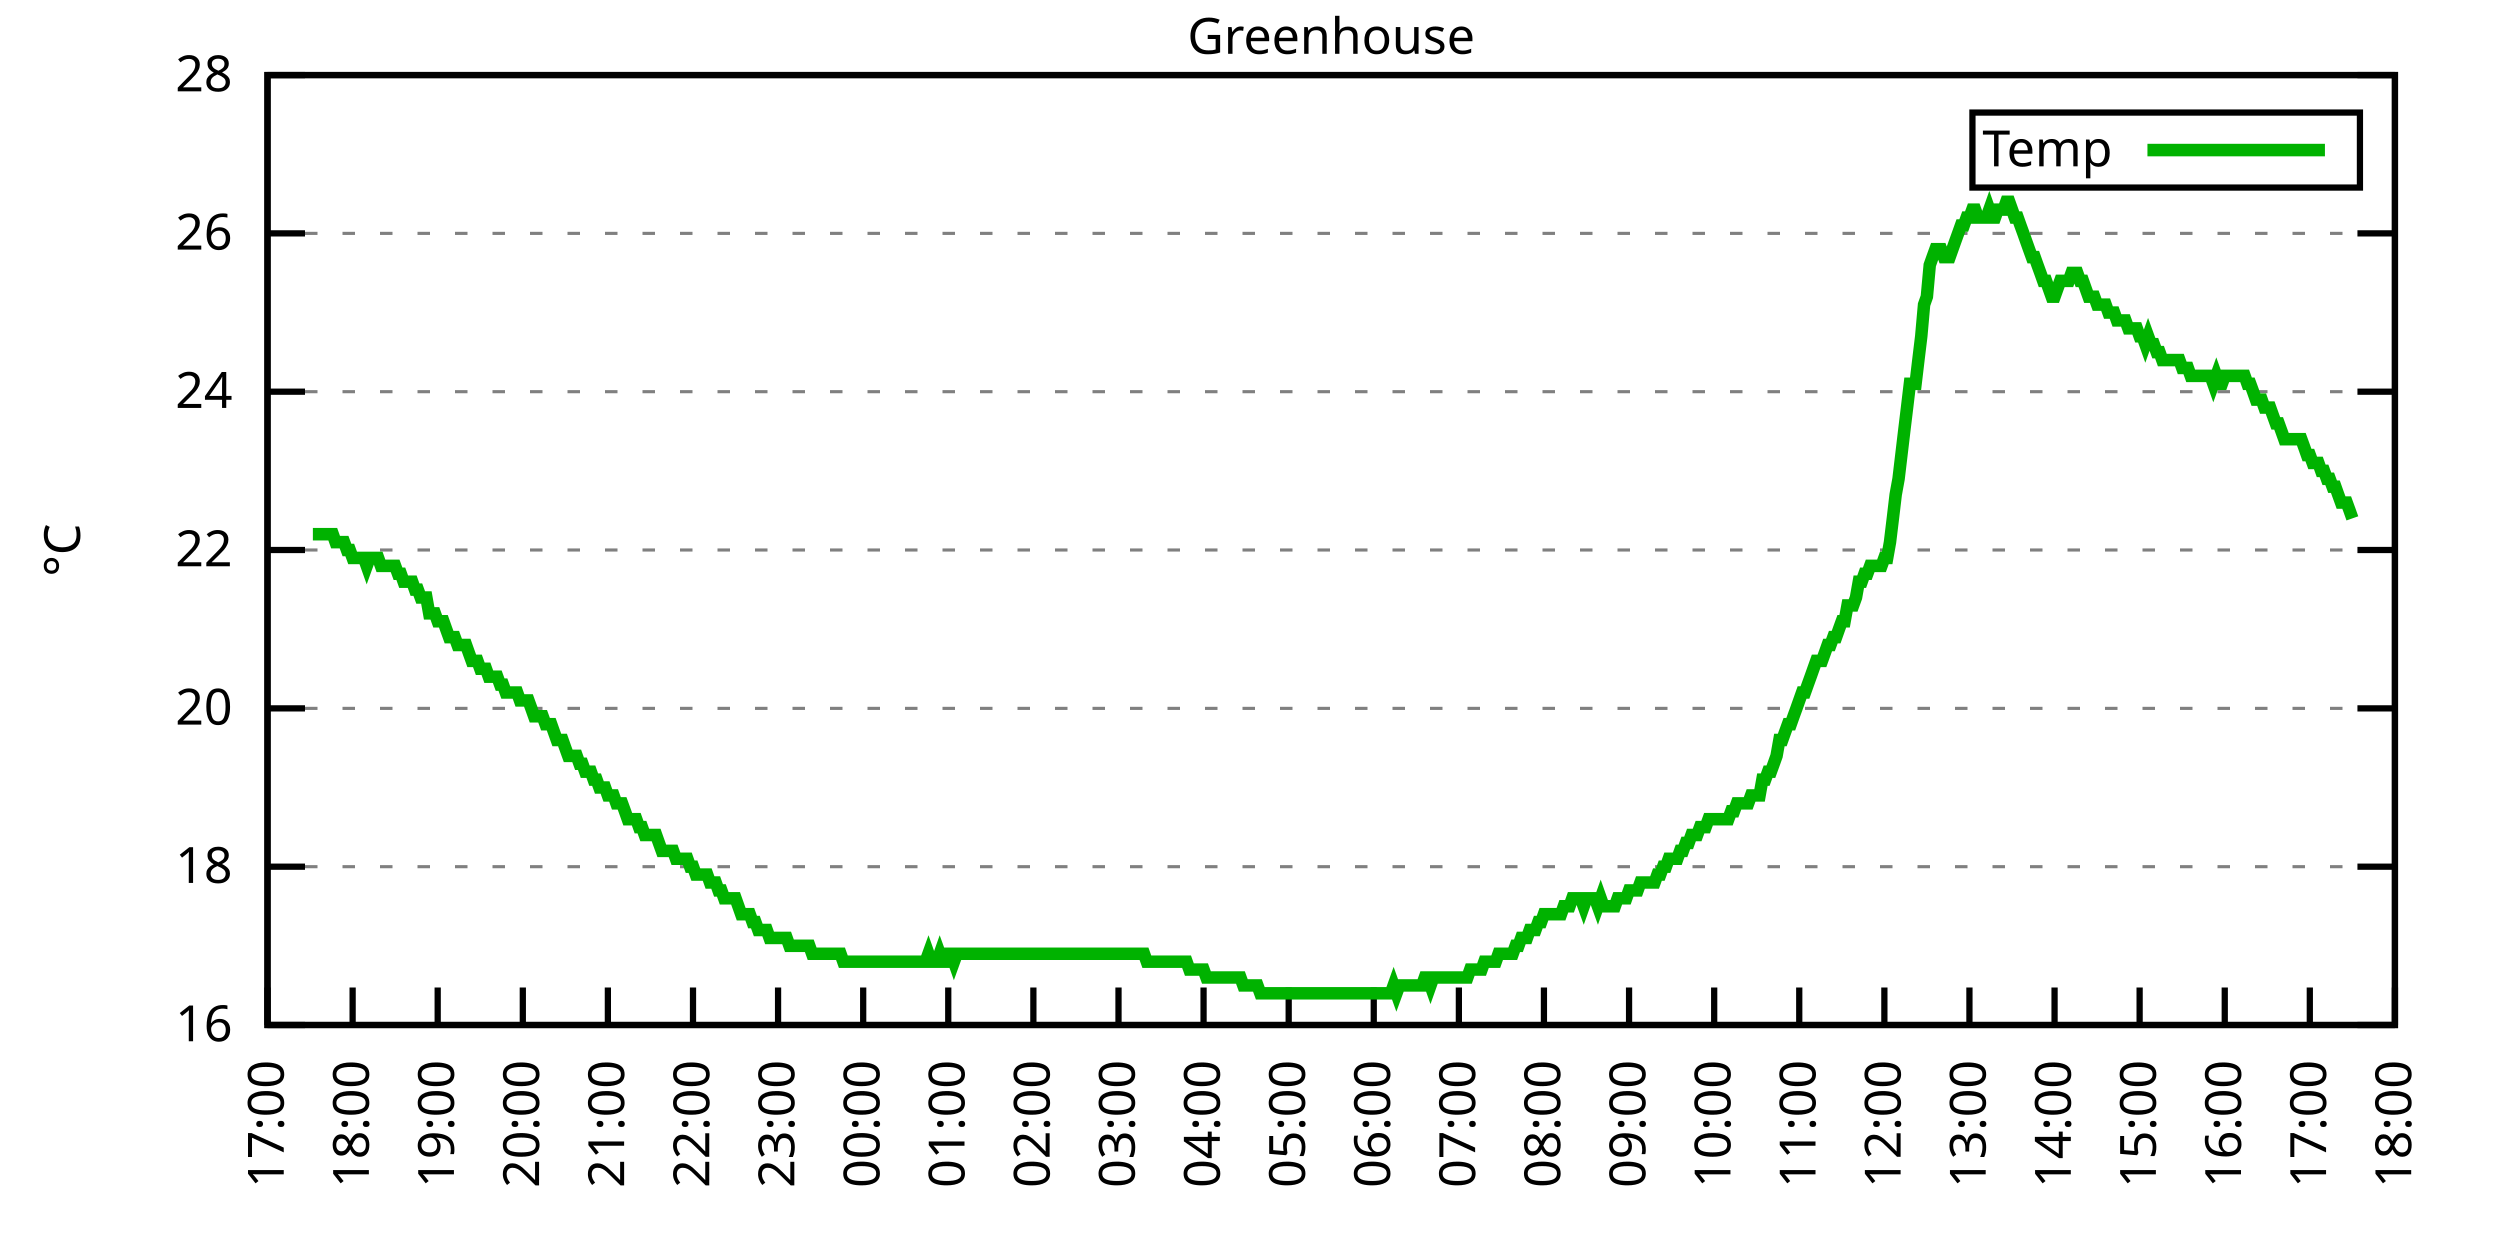
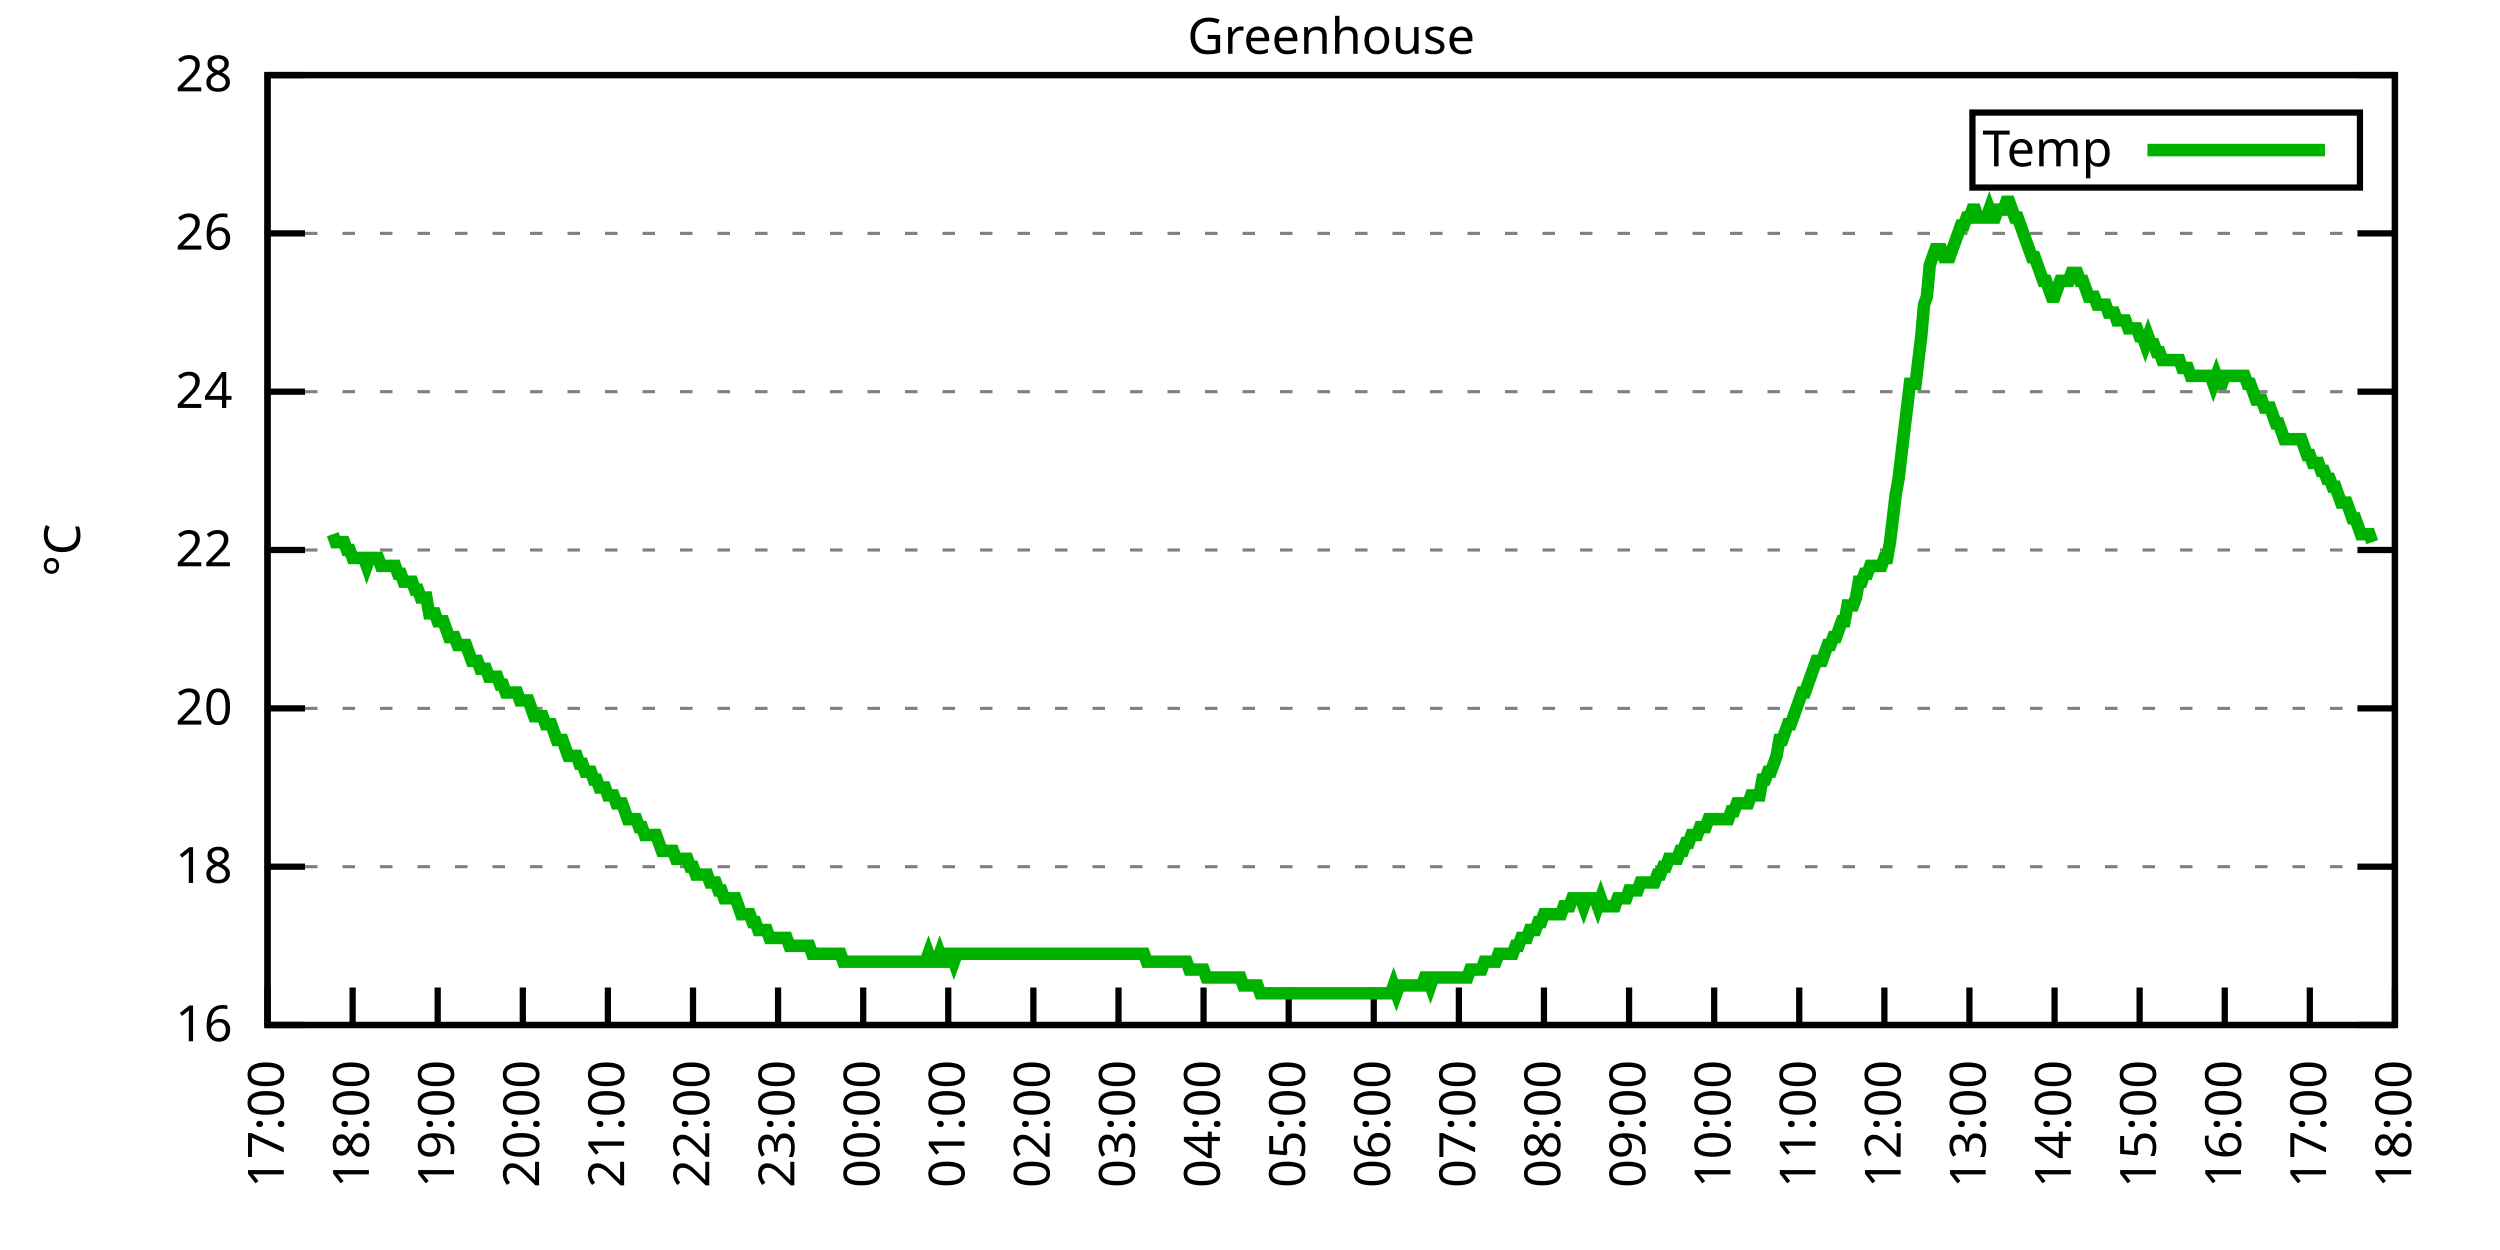
<svg xmlns="http://www.w3.org/2000/svg" xmlns:xlink="http://www.w3.org/1999/xlink" width="400" height="200" viewBox="0 0 400 200">
  <g id="gnuplot_canvas">
    <rect x="0" y="0" width="400" height="200" fill="none" />
    <defs>
      <circle id="gpDot" r="0.5" stroke-width="0.5" stroke="currentColor" />
      <path id="gpPt0" stroke-width="0.333" stroke="currentColor" d="M-1,0 h2 M0,-1 v2" />
      <path id="gpPt1" stroke-width="0.333" stroke="currentColor" d="M-1,-1 L1,1 M1,-1 L-1,1" />
      <path id="gpPt2" stroke-width="0.333" stroke="currentColor" d="M-1,0 L1,0 M0,-1 L0,1 M-1,-1 L1,1 M-1,1 L1,-1" />
      <rect id="gpPt3" stroke-width="0.333" stroke="currentColor" x="-1" y="-1" width="2" height="2" />
      <rect id="gpPt4" stroke-width="0.333" stroke="currentColor" fill="currentColor" x="-1" y="-1" width="2" height="2" />
      <circle id="gpPt5" stroke-width="0.333" stroke="currentColor" cx="0" cy="0" r="1" />
      <use xlink:href="#gpPt5" id="gpPt6" fill="currentColor" stroke="none" />
      <path id="gpPt7" stroke-width="0.333" stroke="currentColor" d="M0,-1.33 L-1.33,0.67 L1.33,0.67 z" />
      <use xlink:href="#gpPt7" id="gpPt8" fill="currentColor" stroke="none" />
      <use xlink:href="#gpPt7" id="gpPt9" stroke="currentColor" transform="rotate(180)" />
      <use xlink:href="#gpPt9" id="gpPt10" fill="currentColor" stroke="none" />
      <use xlink:href="#gpPt3" id="gpPt11" stroke="currentColor" transform="rotate(45)" />
      <use xlink:href="#gpPt11" id="gpPt12" fill="currentColor" stroke="none" />
      <path id="gpPt13" stroke-width="0.333" stroke="currentColor" d="M0,1.330 L1.265,0.411 L0.782,-1.067 L-0.782,-1.076 L-1.265,0.411 z" />
      <use xlink:href="#gpPt13" id="gpPt14" fill="currentColor" stroke="none" />
      <filter id="textbox" filterUnits="objectBoundingBox" x="0" y="0" height="1" width="1">
        <feFlood flood-color="white" flood-opacity="1" result="bgnd" />
        <feComposite in="SourceGraphic" in2="bgnd" operator="atop" />
      </filter>
      <filter id="greybox" filterUnits="objectBoundingBox" x="0" y="0" height="1" width="1">
        <feFlood flood-color="lightgrey" flood-opacity="1" result="grey" />
        <feComposite in="SourceGraphic" in2="grey" operator="atop" />
      </filter>
    </defs>
    <g fill="none" color="white" stroke="currentColor" stroke-width="1.00" stroke-linecap="butt" stroke-linejoin="miter">
</g>
    <g fill="none" color="black" stroke="currentColor" stroke-width="1.00" stroke-linecap="butt" stroke-linejoin="miter">
      <g stroke="none" shape-rendering="crispEdges">
        <polygon fill="rgb(255, 255, 255)" points="42.80,164.00 383.18,164.00 383.18,12.02 42.80,12.02 " />
      </g>
    </g>
    <g fill="none" color="black" stroke="currentColor" stroke-width="1.00" stroke-linecap="butt" stroke-linejoin="miter">
</g>
    <g fill="none" color="black" stroke="black" stroke-width="0.50" stroke-linecap="butt" stroke-linejoin="miter">
</g>
    <g fill="none" color="gray" stroke="currentColor" stroke-width="0.50" stroke-linecap="butt" stroke-linejoin="miter">
      <path stroke="gray" stroke-dasharray="2,4" class="gridline" d="M42.80,164.00 L383.19,164.00  " />
    </g>
    <g fill="none" color="gray" stroke="gray" stroke-width="1.00" stroke-linecap="butt" stroke-linejoin="miter">
</g>
    <g fill="none" color="black" stroke="currentColor" stroke-width="1.00" stroke-linecap="butt" stroke-linejoin="miter">
      <path stroke="black" d="M42.80,164.00 L48.80,164.00 M383.19,164.00 L377.19,164.00  " />
      <g transform="translate(37.20,166.60)" stroke="none" fill="black" font-family="Sans" font-size="8.00" text-anchor="end">
        <text>
          <tspan font-family="Sans"> 16</tspan>
        </text>
      </g>
    </g>
    <g fill="none" color="black" stroke="currentColor" stroke-width="1.00" stroke-linecap="butt" stroke-linejoin="miter">
</g>
    <g fill="none" color="black" stroke="black" stroke-width="0.50" stroke-linecap="butt" stroke-linejoin="miter">
</g>
    <g fill="none" color="gray" stroke="currentColor" stroke-width="0.50" stroke-linecap="butt" stroke-linejoin="miter">
      <path stroke="gray" stroke-dasharray="2,4" class="gridline" d="M42.80,138.67 L383.19,138.67  " />
    </g>
    <g fill="none" color="gray" stroke="gray" stroke-width="1.00" stroke-linecap="butt" stroke-linejoin="miter">
</g>
    <g fill="none" color="black" stroke="currentColor" stroke-width="1.00" stroke-linecap="butt" stroke-linejoin="miter">
      <path stroke="black" d="M42.80,138.67 L48.80,138.67 M383.19,138.67 L377.19,138.67  " />
      <g transform="translate(37.20,141.27)" stroke="none" fill="black" font-family="Sans" font-size="8.00" text-anchor="end">
        <text>
          <tspan font-family="Sans"> 18</tspan>
        </text>
      </g>
    </g>
    <g fill="none" color="black" stroke="currentColor" stroke-width="1.00" stroke-linecap="butt" stroke-linejoin="miter">
</g>
    <g fill="none" color="black" stroke="black" stroke-width="0.50" stroke-linecap="butt" stroke-linejoin="miter">
</g>
    <g fill="none" color="gray" stroke="currentColor" stroke-width="0.50" stroke-linecap="butt" stroke-linejoin="miter">
      <path stroke="gray" stroke-dasharray="2,4" class="gridline" d="M42.80,113.34 L383.19,113.34  " />
    </g>
    <g fill="none" color="gray" stroke="gray" stroke-width="1.00" stroke-linecap="butt" stroke-linejoin="miter">
</g>
    <g fill="none" color="black" stroke="currentColor" stroke-width="1.00" stroke-linecap="butt" stroke-linejoin="miter">
      <path stroke="black" d="M42.80,113.34 L48.80,113.34 M383.19,113.34 L377.19,113.34  " />
      <g transform="translate(37.20,115.94)" stroke="none" fill="black" font-family="Sans" font-size="8.00" text-anchor="end">
        <text>
          <tspan font-family="Sans"> 20</tspan>
        </text>
      </g>
    </g>
    <g fill="none" color="black" stroke="currentColor" stroke-width="1.00" stroke-linecap="butt" stroke-linejoin="miter">
</g>
    <g fill="none" color="black" stroke="black" stroke-width="0.50" stroke-linecap="butt" stroke-linejoin="miter">
</g>
    <g fill="none" color="gray" stroke="currentColor" stroke-width="0.50" stroke-linecap="butt" stroke-linejoin="miter">
      <path stroke="gray" stroke-dasharray="2,4" class="gridline" d="M42.80,88.00 L383.19,88.00  " />
    </g>
    <g fill="none" color="gray" stroke="gray" stroke-width="1.00" stroke-linecap="butt" stroke-linejoin="miter">
</g>
    <g fill="none" color="black" stroke="currentColor" stroke-width="1.00" stroke-linecap="butt" stroke-linejoin="miter">
      <path stroke="black" d="M42.80,88.00 L48.80,88.00 M383.19,88.00 L377.19,88.00  " />
      <g transform="translate(37.20,90.60)" stroke="none" fill="black" font-family="Sans" font-size="8.00" text-anchor="end">
        <text>
          <tspan font-family="Sans"> 22</tspan>
        </text>
      </g>
    </g>
    <g fill="none" color="black" stroke="currentColor" stroke-width="1.00" stroke-linecap="butt" stroke-linejoin="miter">
</g>
    <g fill="none" color="black" stroke="black" stroke-width="0.50" stroke-linecap="butt" stroke-linejoin="miter">
</g>
    <g fill="none" color="gray" stroke="currentColor" stroke-width="0.50" stroke-linecap="butt" stroke-linejoin="miter">
      <path stroke="gray" stroke-dasharray="2,4" class="gridline" d="M42.80,62.67 L383.19,62.67  " />
    </g>
    <g fill="none" color="gray" stroke="gray" stroke-width="1.00" stroke-linecap="butt" stroke-linejoin="miter">
</g>
    <g fill="none" color="black" stroke="currentColor" stroke-width="1.00" stroke-linecap="butt" stroke-linejoin="miter">
      <path stroke="black" d="M42.80,62.67 L48.80,62.67 M383.19,62.67 L377.19,62.67  " />
      <g transform="translate(37.20,65.27)" stroke="none" fill="black" font-family="Sans" font-size="8.00" text-anchor="end">
        <text>
          <tspan font-family="Sans"> 24</tspan>
        </text>
      </g>
    </g>
    <g fill="none" color="black" stroke="currentColor" stroke-width="1.00" stroke-linecap="butt" stroke-linejoin="miter">
</g>
    <g fill="none" color="black" stroke="black" stroke-width="0.50" stroke-linecap="butt" stroke-linejoin="miter">
</g>
    <g fill="none" color="gray" stroke="currentColor" stroke-width="0.50" stroke-linecap="butt" stroke-linejoin="miter">
      <path stroke="gray" stroke-dasharray="2,4" class="gridline" d="M42.80,37.34 L383.19,37.34  " />
    </g>
    <g fill="none" color="gray" stroke="gray" stroke-width="1.00" stroke-linecap="butt" stroke-linejoin="miter">
</g>
    <g fill="none" color="black" stroke="currentColor" stroke-width="1.00" stroke-linecap="butt" stroke-linejoin="miter">
      <path stroke="black" d="M42.80,37.34 L48.80,37.34 M383.19,37.34 L377.19,37.34  " />
      <g transform="translate(37.20,39.94)" stroke="none" fill="black" font-family="Sans" font-size="8.00" text-anchor="end">
        <text>
          <tspan font-family="Sans"> 26</tspan>
        </text>
      </g>
    </g>
    <g fill="none" color="black" stroke="currentColor" stroke-width="1.00" stroke-linecap="butt" stroke-linejoin="miter">
</g>
    <g fill="none" color="black" stroke="black" stroke-width="0.50" stroke-linecap="butt" stroke-linejoin="miter">
</g>
    <g fill="none" color="gray" stroke="currentColor" stroke-width="0.50" stroke-linecap="butt" stroke-linejoin="miter">
      <path stroke="gray" stroke-dasharray="2,4" class="gridline" d="M42.80,12.01 L383.19,12.01  " />
    </g>
    <g fill="none" color="gray" stroke="gray" stroke-width="1.00" stroke-linecap="butt" stroke-linejoin="miter">
</g>
    <g fill="none" color="black" stroke="currentColor" stroke-width="1.00" stroke-linecap="butt" stroke-linejoin="miter">
      <path stroke="black" d="M42.80,12.01 L48.80,12.01 M383.19,12.01 L377.19,12.01  " />
      <g transform="translate(37.20,14.61)" stroke="none" fill="black" font-family="Sans" font-size="8.00" text-anchor="end">
        <text>
          <tspan font-family="Sans"> 28</tspan>
        </text>
      </g>
    </g>
    <g fill="none" color="black" stroke="currentColor" stroke-width="1.00" stroke-linecap="butt" stroke-linejoin="miter">
      <path stroke="black" d="M42.80,164.00 L42.80,158.00  " />
      <g transform="translate(45.40,169.60) rotate(270.00)" stroke="none" fill="black" font-family="Sans" font-size="8.00" text-anchor="end">
        <text>
          <tspan font-family="Sans">17:00</tspan>
        </text>
      </g>
    </g>
    <g fill="none" color="black" stroke="currentColor" stroke-width="1.00" stroke-linecap="butt" stroke-linejoin="miter">
      <path stroke="black" d="M56.42,164.00 L56.42,158.00  " />
      <g transform="translate(59.02,169.60) rotate(270.00)" stroke="none" fill="black" font-family="Sans" font-size="8.00" text-anchor="end">
        <text>
          <tspan font-family="Sans">18:00</tspan>
        </text>
      </g>
    </g>
    <g fill="none" color="black" stroke="currentColor" stroke-width="1.00" stroke-linecap="butt" stroke-linejoin="miter">
      <path stroke="black" d="M70.03,164.00 L70.03,158.00  " />
      <g transform="translate(72.63,169.60) rotate(270.00)" stroke="none" fill="black" font-family="Sans" font-size="8.00" text-anchor="end">
        <text>
          <tspan font-family="Sans">19:00</tspan>
        </text>
      </g>
    </g>
    <g fill="none" color="black" stroke="currentColor" stroke-width="1.00" stroke-linecap="butt" stroke-linejoin="miter">
      <path stroke="black" d="M83.65,164.00 L83.65,158.00  " />
      <g transform="translate(86.25,169.60) rotate(270.00)" stroke="none" fill="black" font-family="Sans" font-size="8.00" text-anchor="end">
        <text>
          <tspan font-family="Sans">20:00</tspan>
        </text>
      </g>
    </g>
    <g fill="none" color="black" stroke="currentColor" stroke-width="1.00" stroke-linecap="butt" stroke-linejoin="miter">
      <path stroke="black" d="M97.26,164.00 L97.26,158.00  " />
      <g transform="translate(99.86,169.60) rotate(270.00)" stroke="none" fill="black" font-family="Sans" font-size="8.00" text-anchor="end">
        <text>
          <tspan font-family="Sans">21:00</tspan>
        </text>
      </g>
    </g>
    <g fill="none" color="black" stroke="currentColor" stroke-width="1.00" stroke-linecap="butt" stroke-linejoin="miter">
      <path stroke="black" d="M110.88,164.00 L110.88,158.00  " />
      <g transform="translate(113.48,169.60) rotate(270.00)" stroke="none" fill="black" font-family="Sans" font-size="8.00" text-anchor="end">
        <text>
          <tspan font-family="Sans">22:00</tspan>
        </text>
      </g>
    </g>
    <g fill="none" color="black" stroke="currentColor" stroke-width="1.00" stroke-linecap="butt" stroke-linejoin="miter">
      <path stroke="black" d="M124.49,164.00 L124.49,158.00  " />
      <g transform="translate(127.09,169.60) rotate(270.00)" stroke="none" fill="black" font-family="Sans" font-size="8.00" text-anchor="end">
        <text>
          <tspan font-family="Sans">23:00</tspan>
        </text>
      </g>
    </g>
    <g fill="none" color="black" stroke="currentColor" stroke-width="1.00" stroke-linecap="butt" stroke-linejoin="miter">
      <path stroke="black" d="M138.11,164.00 L138.11,158.00  " />
      <g transform="translate(140.71,169.60) rotate(270.00)" stroke="none" fill="black" font-family="Sans" font-size="8.00" text-anchor="end">
        <text>
          <tspan font-family="Sans">00:00</tspan>
        </text>
      </g>
    </g>
    <g fill="none" color="black" stroke="currentColor" stroke-width="1.00" stroke-linecap="butt" stroke-linejoin="miter">
      <path stroke="black" d="M151.72,164.00 L151.72,158.00  " />
      <g transform="translate(154.32,169.60) rotate(270.00)" stroke="none" fill="black" font-family="Sans" font-size="8.00" text-anchor="end">
        <text>
          <tspan font-family="Sans">01:00</tspan>
        </text>
      </g>
    </g>
    <g fill="none" color="black" stroke="currentColor" stroke-width="1.00" stroke-linecap="butt" stroke-linejoin="miter">
      <path stroke="black" d="M165.34,164.00 L165.34,158.00  " />
      <g transform="translate(167.94,169.60) rotate(270.00)" stroke="none" fill="black" font-family="Sans" font-size="8.00" text-anchor="end">
        <text>
          <tspan font-family="Sans">02:00</tspan>
        </text>
      </g>
    </g>
    <g fill="none" color="black" stroke="currentColor" stroke-width="1.00" stroke-linecap="butt" stroke-linejoin="miter">
      <path stroke="black" d="M178.96,164.00 L178.96,158.00  " />
      <g transform="translate(181.56,169.60) rotate(270.00)" stroke="none" fill="black" font-family="Sans" font-size="8.00" text-anchor="end">
        <text>
          <tspan font-family="Sans">03:00</tspan>
        </text>
      </g>
    </g>
    <g fill="none" color="black" stroke="currentColor" stroke-width="1.00" stroke-linecap="butt" stroke-linejoin="miter">
      <path stroke="black" d="M192.57,164.00 L192.57,158.00  " />
      <g transform="translate(195.17,169.60) rotate(270.00)" stroke="none" fill="black" font-family="Sans" font-size="8.00" text-anchor="end">
        <text>
          <tspan font-family="Sans">04:00</tspan>
        </text>
      </g>
    </g>
    <g fill="none" color="black" stroke="currentColor" stroke-width="1.00" stroke-linecap="butt" stroke-linejoin="miter">
      <path stroke="black" d="M206.19,164.00 L206.19,158.00  " />
      <g transform="translate(208.79,169.60) rotate(270.00)" stroke="none" fill="black" font-family="Sans" font-size="8.00" text-anchor="end">
        <text>
          <tspan font-family="Sans">05:00</tspan>
        </text>
      </g>
    </g>
    <g fill="none" color="black" stroke="currentColor" stroke-width="1.00" stroke-linecap="butt" stroke-linejoin="miter">
      <path stroke="black" d="M219.80,164.00 L219.80,158.00  " />
      <g transform="translate(222.40,169.60) rotate(270.00)" stroke="none" fill="black" font-family="Sans" font-size="8.00" text-anchor="end">
        <text>
          <tspan font-family="Sans">06:00</tspan>
        </text>
      </g>
    </g>
    <g fill="none" color="black" stroke="currentColor" stroke-width="1.00" stroke-linecap="butt" stroke-linejoin="miter">
      <path stroke="black" d="M233.42,164.00 L233.42,158.00  " />
      <g transform="translate(236.02,169.60) rotate(270.00)" stroke="none" fill="black" font-family="Sans" font-size="8.00" text-anchor="end">
        <text>
          <tspan font-family="Sans">07:00</tspan>
        </text>
      </g>
    </g>
    <g fill="none" color="black" stroke="currentColor" stroke-width="1.00" stroke-linecap="butt" stroke-linejoin="miter">
      <path stroke="black" d="M247.03,164.00 L247.03,158.00  " />
      <g transform="translate(249.63,169.60) rotate(270.00)" stroke="none" fill="black" font-family="Sans" font-size="8.00" text-anchor="end">
        <text>
          <tspan font-family="Sans">08:00</tspan>
        </text>
      </g>
    </g>
    <g fill="none" color="black" stroke="currentColor" stroke-width="1.00" stroke-linecap="butt" stroke-linejoin="miter">
      <path stroke="black" d="M260.65,164.00 L260.65,158.00  " />
      <g transform="translate(263.25,169.60) rotate(270.00)" stroke="none" fill="black" font-family="Sans" font-size="8.00" text-anchor="end">
        <text>
          <tspan font-family="Sans">09:00</tspan>
        </text>
      </g>
    </g>
    <g fill="none" color="black" stroke="currentColor" stroke-width="1.00" stroke-linecap="butt" stroke-linejoin="miter">
      <path stroke="black" d="M274.27,164.00 L274.27,158.00  " />
      <g transform="translate(276.87,169.60) rotate(270.00)" stroke="none" fill="black" font-family="Sans" font-size="8.00" text-anchor="end">
        <text>
          <tspan font-family="Sans">10:00</tspan>
        </text>
      </g>
    </g>
    <g fill="none" color="black" stroke="currentColor" stroke-width="1.00" stroke-linecap="butt" stroke-linejoin="miter">
      <path stroke="black" d="M287.88,164.00 L287.88,158.00  " />
      <g transform="translate(290.48,169.60) rotate(270.00)" stroke="none" fill="black" font-family="Sans" font-size="8.00" text-anchor="end">
        <text>
          <tspan font-family="Sans">11:00</tspan>
        </text>
      </g>
    </g>
    <g fill="none" color="black" stroke="currentColor" stroke-width="1.00" stroke-linecap="butt" stroke-linejoin="miter">
      <path stroke="black" d="M301.50,164.00 L301.50,158.00  " />
      <g transform="translate(304.10,169.60) rotate(270.00)" stroke="none" fill="black" font-family="Sans" font-size="8.00" text-anchor="end">
        <text>
          <tspan font-family="Sans">12:00</tspan>
        </text>
      </g>
    </g>
    <g fill="none" color="black" stroke="currentColor" stroke-width="1.00" stroke-linecap="butt" stroke-linejoin="miter">
      <path stroke="black" d="M315.11,164.00 L315.11,158.00  " />
      <g transform="translate(317.71,169.60) rotate(270.00)" stroke="none" fill="black" font-family="Sans" font-size="8.00" text-anchor="end">
        <text>
          <tspan font-family="Sans">13:00</tspan>
        </text>
      </g>
    </g>
    <g fill="none" color="black" stroke="currentColor" stroke-width="1.00" stroke-linecap="butt" stroke-linejoin="miter">
      <path stroke="black" d="M328.73,164.00 L328.73,158.00  " />
      <g transform="translate(331.33,169.60) rotate(270.00)" stroke="none" fill="black" font-family="Sans" font-size="8.00" text-anchor="end">
        <text>
          <tspan font-family="Sans">14:00</tspan>
        </text>
      </g>
    </g>
    <g fill="none" color="black" stroke="currentColor" stroke-width="1.00" stroke-linecap="butt" stroke-linejoin="miter">
      <path stroke="black" d="M342.34,164.00 L342.34,158.00  " />
      <g transform="translate(344.94,169.60) rotate(270.00)" stroke="none" fill="black" font-family="Sans" font-size="8.00" text-anchor="end">
        <text>
          <tspan font-family="Sans">15:00</tspan>
        </text>
      </g>
    </g>
    <g fill="none" color="black" stroke="currentColor" stroke-width="1.00" stroke-linecap="butt" stroke-linejoin="miter">
      <path stroke="black" d="M355.96,164.00 L355.96,158.00  " />
      <g transform="translate(358.56,169.60) rotate(270.00)" stroke="none" fill="black" font-family="Sans" font-size="8.00" text-anchor="end">
        <text>
          <tspan font-family="Sans">16:00</tspan>
        </text>
      </g>
    </g>
    <g fill="none" color="black" stroke="currentColor" stroke-width="1.00" stroke-linecap="butt" stroke-linejoin="miter">
      <path stroke="black" d="M369.57,164.00 L369.57,158.00  " />
      <g transform="translate(372.17,169.60) rotate(270.00)" stroke="none" fill="black" font-family="Sans" font-size="8.00" text-anchor="end">
        <text>
          <tspan font-family="Sans">17:00</tspan>
        </text>
      </g>
    </g>
    <g fill="none" color="black" stroke="currentColor" stroke-width="1.00" stroke-linecap="butt" stroke-linejoin="miter">
      <path stroke="black" d="M383.19,164.00 L383.19,158.00  " />
      <g transform="translate(385.79,169.60) rotate(270.00)" stroke="none" fill="black" font-family="Sans" font-size="8.00" text-anchor="end">
        <text>
          <tspan font-family="Sans">18:00</tspan>
        </text>
      </g>
    </g>
    <g fill="none" color="black" stroke="currentColor" stroke-width="1.00" stroke-linecap="butt" stroke-linejoin="miter">
</g>
    <g fill="none" color="black" stroke="currentColor" stroke-width="1.00" stroke-linecap="butt" stroke-linejoin="miter">
      <path stroke="black" d="M42.80,12.01 L42.80,164.00 L383.19,164.00 L383.19,12.01 L42.80,12.01 Z  " />
    </g>
    <g fill="none" color="black" stroke="currentColor" stroke-width="1.00" stroke-linecap="butt" stroke-linejoin="miter">
</g>
    <g fill="none" color="black" stroke="currentColor" stroke-width="1.00" stroke-linecap="butt" stroke-linejoin="miter">
      <path stroke="black" d="M315.59,30.01 L315.59,18.01 L377.59,18.01 L377.59,30.01 L315.59,30.01 Z  " />
    </g>
    <g id="Greenhouse_plot_1">
      <g fill="none" color="white" stroke="black" stroke-width="2.00" stroke-linecap="butt" stroke-linejoin="miter">
</g>
      <g fill="none" color="black" stroke="currentColor" stroke-width="2.00" stroke-linecap="butt" stroke-linejoin="miter">
        <g transform="translate(337.99,26.61)" stroke="none" fill="black" font-family="Sans" font-size="8.00" text-anchor="end">
          <text>
            <tspan font-family="Sans">Temp</tspan>
          </text>
        </g>
      </g>
      <g fill="none" color="black" stroke="currentColor" stroke-width="2.00" stroke-linecap="butt" stroke-linejoin="miter">
-         <path stroke="rgb(  0, 178,   0)" d="M343.59,24.01 L371.99,24.01 M50.06,85.47 L50.52,85.47 L50.97,85.47 L51.42,85.47 L51.88,85.47 L52.33,85.47   L52.78,85.47 L53.24,85.47 L53.69,86.74 L54.15,86.74 L54.60,86.74 L55.05,86.74 L55.51,88.00 L55.96,88.00   L56.42,89.27 L56.87,89.27 L57.32,89.27 L57.78,89.27 L58.23,89.27 L58.68,90.54 L59.14,89.27 L59.59,89.27   L60.05,89.27 L60.50,89.27 L60.95,90.54 L61.41,90.54 L61.86,90.54 L62.32,90.54 L62.77,90.54 L63.22,90.54   L63.68,91.80 L64.13,91.80 L64.58,93.07 L65.04,93.07 L65.49,93.07 L65.95,93.07 L66.40,94.34 L66.85,94.34   L67.31,95.60 L67.76,95.60 L68.22,95.60 L68.67,98.14 L69.12,98.14 L69.58,98.14 L70.03,99.40 L70.49,99.40   L70.94,99.40 L71.39,100.67 L71.85,101.94 L72.30,101.94 L72.75,101.94 L73.21,103.20 L73.66,103.20 L74.12,103.20   L74.57,103.20 L75.02,104.47 L75.48,105.74 L75.93,105.74 L76.39,105.74 L76.84,107.00 L77.29,107.00 L77.75,107.00   L78.20,108.27 L78.65,108.27 L79.11,108.27 L79.56,108.27 L80.02,109.54 L80.47,109.54 L80.92,110.80 L81.38,110.80   L81.83,110.80 L82.29,110.80 L82.74,110.80 L83.19,112.07 L83.65,112.07 L84.10,112.07 L84.55,112.07 L85.01,113.34   L85.46,114.60 L85.92,114.60 L86.37,114.60 L86.82,114.60 L87.28,115.87 L87.73,115.87 L88.19,115.87 L88.64,117.14   L89.09,118.40 L89.55,118.40 L90.00,118.40 L90.45,119.67 L90.91,120.94 L91.36,120.94 L91.82,120.94 L92.27,120.94   L92.72,122.20 L93.18,122.20 L93.63,123.47 L94.09,123.47 L94.54,123.47 L94.99,124.74 L95.45,124.74 L95.90,126.00   L96.35,126.00 L96.81,126.00 L97.26,127.27 L97.72,127.27 L98.17,127.27 L98.62,128.54 L99.08,128.54 L99.53,128.54   L99.99,129.80 L100.44,131.07 L100.89,131.07 L101.35,131.07 L101.80,131.07 L102.25,132.34 L102.71,132.34 L103.16,133.60   L103.62,133.60 L104.07,133.60 L104.52,133.60 L104.98,133.60 L105.43,134.87 L105.89,136.14 L106.34,136.14 L106.79,136.14   L107.25,136.14 L107.70,136.14 L108.15,137.40 L108.61,137.40 L109.06,137.40 L109.52,137.40 L109.97,137.40 L110.42,138.67   L110.88,138.67 L111.33,139.93 L111.79,139.93 L112.24,139.93 L112.69,139.93 L113.15,139.93 L113.60,141.20 L114.05,141.20   L114.51,141.20 L114.96,142.47 L115.42,142.47 L115.87,143.73 L116.32,143.73 L116.78,143.73 L117.23,143.73 L117.69,143.73   L118.14,145.00 L118.59,146.27 L119.05,146.27 L119.50,146.27 L119.96,146.27 L120.41,147.53 L120.86,147.53 L121.32,148.80   L121.77,148.80 L122.22,148.80 L122.68,148.80 L123.13,150.07 L123.59,150.07 L124.04,150.07 L124.49,150.07 L124.95,150.07   L125.40,150.07 L125.86,150.07 L126.31,151.33 L126.76,151.33 L127.22,151.33 L127.67,151.33 L128.12,151.33 L128.58,151.33   L129.03,151.33 L129.49,151.33 L129.94,152.60 L130.39,152.60 L130.85,152.60 L131.30,152.60 L131.76,152.60 L132.21,152.60   L132.66,152.60 L133.12,152.60 L133.57,152.60 L134.02,152.60 L134.48,152.60 L134.93,153.87 L135.39,153.87 L135.84,153.87   L136.29,153.87 L136.75,153.87 L137.20,153.87 L137.66,153.87 L138.11,153.87 L138.56,153.87 L139.02,153.87 L139.47,153.87   L139.92,153.87 L140.38,153.87 L140.83,153.87 L141.29,153.87 L141.74,153.87 L142.19,153.87 L142.65,153.87 L143.10,153.87   L143.56,153.87 L144.01,153.87 L144.46,153.87 L144.92,153.87 L145.37,153.87 L145.82,153.87 L146.28,153.87 L146.73,153.87   L147.19,153.87 L147.64,153.87 L148.09,153.87 L148.55,152.60 L149.00,153.87 L149.46,153.87 L149.91,153.87 L150.36,152.60   L150.82,153.87 L151.27,153.87 L151.72,152.60 L152.18,152.60 L152.63,153.87 L153.09,152.60 L153.54,152.60 L153.99,152.60   L154.45,152.60 L154.90,152.60 L155.36,152.60 L155.81,152.60 L156.26,152.60 L156.72,152.60 L157.17,152.60 L157.62,152.60   L158.08,152.60 L158.53,152.60 L158.99,152.60 L159.44,152.60 L159.89,152.60 L160.35,152.60 L160.80,152.60 L161.26,152.60   L161.71,152.60 L162.16,152.60 L162.62,152.60 L163.07,152.60 L163.52,152.60 L163.98,152.60 L164.43,152.60 L164.89,152.60   L165.34,152.60 L165.79,152.60 L166.25,152.60 L166.70,152.60 L167.16,152.60 L167.61,152.60 L168.06,152.60 L168.52,152.60   L168.97,152.60 L169.43,152.60 L169.88,152.60 L170.33,152.60 L170.79,152.60 L171.24,152.60 L171.69,152.60 L172.15,152.60   L172.60,152.60 L173.06,152.60 L173.51,152.60 L173.96,152.60 L174.42,152.60 L174.87,152.60 L175.33,152.60 L175.78,152.60   L176.23,152.60 L176.69,152.60 L177.14,152.60 L177.59,152.60 L178.05,152.60 L178.50,152.60 L178.96,152.60 L179.41,152.60   L179.86,152.60 L180.32,152.60 L180.77,152.60 L181.23,152.60 L181.68,152.60 L182.13,152.60 L182.59,152.60 L183.04,152.60   L183.49,153.87 L183.95,153.87 L184.40,153.87 L184.86,153.87 L185.31,153.87 L185.76,153.87 L186.22,153.87 L186.67,153.87   L187.13,153.87 L187.58,153.87 L188.03,153.87 L188.49,153.87 L188.94,153.87 L189.39,153.87 L189.85,153.87 L190.30,155.13   L190.76,155.13 L191.21,155.13 L191.66,155.13 L192.12,155.13 L192.57,155.13 L193.03,156.40 L193.48,156.40 L193.93,156.40   L194.39,156.40 L194.84,156.40 L195.29,156.40 L195.75,156.40 L196.20,156.40 L196.66,156.40 L197.11,156.40 L197.56,156.40   L198.02,156.40 L198.47,156.40 L198.93,157.67 L199.38,157.67 L199.83,157.67 L200.29,157.67 L200.74,157.67 L201.19,157.67   L201.65,158.93 L202.10,158.93 L202.56,158.93 L203.01,158.93 L203.46,158.93 L203.92,158.93 L204.37,158.93 L204.83,158.93   L205.28,158.93 L205.73,158.93 L206.19,158.93 L206.64,158.93 L207.09,158.93 L207.55,158.93 L208.00,158.93 L208.46,158.93   L208.91,158.93 L209.36,158.93 L209.82,158.93 L210.27,158.93 L210.73,158.93 L211.18,158.93 L211.63,158.93 L212.09,158.93   L212.54,158.93 L213.00,158.93 L213.45,158.93 L213.90,158.93 L214.36,158.93 L214.81,158.93 L215.26,158.93 L215.72,158.93   L216.17,158.93 L216.63,158.93 L217.08,158.93 L217.53,158.93 L217.99,158.93 L218.44,158.93 L218.90,158.93 L219.35,158.93   L219.80,158.93 L220.26,158.93 L220.71,158.93 L221.16,158.93 L221.62,158.93 L222.07,158.93 L222.53,158.93 L222.98,157.67   L223.43,158.93 L223.89,157.67 L224.34,157.67 L224.80,157.67 L225.25,157.67 L225.70,157.67 L226.16,157.67 L226.61,157.67   L227.06,157.67 L227.52,157.67 L227.97,156.40 L228.43,156.40 L228.88,157.67 L229.33,156.40 L229.79,156.40 L230.24,156.40   L230.70,156.40 L231.15,156.40 L231.60,156.40 L232.06,156.40 L232.51,156.40 L232.96,156.40 L233.42,156.40 L233.87,156.40   L234.33,156.40 L234.78,156.40 L235.23,155.13 L235.69,155.13 L236.14,155.13 L236.60,155.13 L237.05,155.13 L237.50,153.87   L237.96,153.87 L238.41,153.87 L238.86,153.87 L239.32,153.87 L239.77,152.60 L240.23,152.60 L240.68,152.60 L241.13,152.60   L241.59,152.60 L242.04,152.60 L242.50,151.33 L242.95,151.33 L243.40,150.07 L243.86,150.07 L244.31,150.07 L244.76,148.80   L245.22,148.80 L245.67,148.80 L246.13,147.53 L246.58,147.53 L247.03,146.27 L247.49,146.27 L247.94,146.27 L248.40,146.27   L248.85,146.27 L249.30,146.27 L249.76,146.27 L250.21,145.00 L250.66,145.00 L251.12,145.00 L251.57,143.73 L252.03,143.73   L252.48,143.73 L252.93,143.73 L253.39,145.00 L253.84,143.73 L254.30,143.73 L254.75,143.73 L255.20,143.73 L255.66,145.00   L256.11,143.73 L256.56,145.00 L257.02,145.00 L257.47,145.00 L257.93,145.00 L258.38,145.00 L258.83,143.73 L259.29,143.73   L259.74,143.73 L260.20,143.73 L260.65,142.47 L261.10,142.47 L261.56,142.47 L262.01,142.47 L262.47,141.20 L262.92,141.20   L263.37,141.20 L263.83,141.20 L264.28,141.20 L264.73,141.20 L265.19,139.93 L265.64,139.93 L266.10,138.67 L266.55,138.67   L267.00,137.40 L267.46,137.40 L267.91,137.40 L268.37,137.40 L268.82,136.14 L269.27,136.14 L269.73,134.87 L270.18,134.87   L270.63,133.60 L271.09,133.60 L271.54,133.60 L272.00,132.34 L272.45,132.34 L272.90,132.34 L273.36,131.07 L273.81,131.07   L274.27,131.07 L274.72,131.07 L275.17,131.07 L275.63,131.07 L276.08,131.07 L276.53,131.07 L276.99,129.80 L277.44,129.80   L277.90,128.54 L278.35,128.54 L278.80,128.54 L279.26,128.54 L279.71,128.54 L280.17,127.27 L280.62,127.27 L281.07,127.27   L281.53,127.27 L281.98,124.74 L282.43,124.74 L282.89,123.47 L283.34,123.47 L283.80,122.20 L284.25,120.94 L284.70,118.40   L285.16,118.40 L285.61,117.14 L286.07,115.87 L286.52,115.87 L286.97,114.60 L287.43,113.34 L287.88,112.07 L288.33,110.80   L288.79,110.80 L289.24,109.54 L289.70,108.27 L290.15,107.00 L290.60,105.74 L291.06,105.74 L291.51,105.74 L291.97,104.47   L292.42,103.20 L292.87,103.20 L293.33,101.94 L293.78,101.94 L294.23,100.67 L294.69,99.40 L295.14,99.40 L295.60,96.87   L296.05,96.87 L296.50,96.87 L296.96,95.60 L297.41,93.07 L297.87,93.07 L298.32,91.80 L298.77,91.80 L299.23,90.54   L299.68,90.54 L300.13,90.54 L300.59,90.54 L301.04,90.54 L301.50,89.27 L301.95,89.27 L302.40,86.74 L302.86,82.94   L303.31,79.14 L303.77,76.61 L304.22,72.81 L304.67,69.01 L305.13,65.21 L305.58,61.41 L306.03,61.41 L306.49,61.41   L306.94,57.61 L307.40,53.81 L307.85,48.74 L308.30,47.47 L308.76,42.41 L309.21,41.14 L309.67,39.87 L310.12,39.87   L310.57,39.87 L311.03,41.14 L311.48,41.14 L311.94,41.14 L312.39,39.87 L312.84,38.61 L313.30,37.34 L313.75,36.08   L314.20,36.08 L314.66,34.81 L315.11,34.81 L315.57,33.54 L316.02,33.54 L316.47,34.81 L316.93,34.81 L317.38,34.81   L317.84,34.81 L318.29,33.54 L318.74,34.81 L319.20,34.81 L319.65,33.54 L320.10,33.54 L320.56,33.54 L321.01,32.28   L321.47,32.28 L321.92,33.54 L322.37,34.81 L322.83,34.81 L323.28,36.08 L323.74,37.34 L324.19,38.61 L324.64,39.87   L325.10,41.14 L325.55,41.14 L326.00,42.41 L326.46,43.67 L326.91,44.94 L327.37,44.94 L327.82,46.21 L328.27,47.47   L328.73,47.47 L329.18,46.21 L329.64,44.94 L330.09,44.94 L330.54,44.94 L331.00,44.94 L331.45,43.67 L331.90,43.67   L332.36,43.67 L332.81,44.94 L333.27,44.94 L333.72,46.21 L334.17,47.47 L334.63,47.47 L335.08,47.47 L335.54,48.74   L335.99,48.74 L336.44,48.74 L336.90,48.74 L337.35,50.01 L337.80,50.01 L338.26,50.01 L338.71,51.27 L339.17,51.27   L339.62,51.27 L340.07,51.27 L340.53,52.54 L340.98,52.54 L341.44,52.54 L341.89,52.54 L342.34,53.81 L342.80,53.81   L343.25,55.07 L343.70,53.81 L344.16,55.07 L344.61,55.07 L345.07,56.34 L345.52,56.34 L345.97,57.61 L346.43,57.61   L346.88,57.61 L347.34,57.61 L347.79,57.61 L348.24,57.61 L348.70,57.61 L349.15,58.87 L349.60,58.87 L350.06,58.87   L350.51,60.14 L350.97,60.14 L351.42,60.14 L351.87,60.14 L352.33,60.14 L352.78,60.14 L353.24,60.14 L353.69,60.14   L354.14,61.41 L354.60,60.14 L355.05,61.41 L355.50,61.41 L355.96,60.14 L356.41,60.14 L356.87,60.14 L357.32,60.14   L357.77,60.14 L358.23,60.14 L358.68,60.14 L359.14,60.14 L359.59,61.41 L360.04,61.41 L360.50,62.67 L360.95,63.94   L361.41,63.94 L361.86,63.94 L362.31,65.21 L362.77,65.21 L363.22,65.21 L363.67,66.47 L364.13,67.74 L364.58,67.74   L365.04,69.01 L365.49,70.27 L365.94,70.27 L366.40,70.27 L366.85,70.27 L367.31,70.27 L367.76,70.27 L368.21,70.27   L368.67,71.54 L369.12,72.81 L369.57,72.81 L370.03,74.07 L370.48,74.07 L370.94,74.07 L371.39,75.34 L371.84,75.34   L372.30,76.61 L372.75,76.61 L373.21,77.87 L373.66,77.87 L374.11,79.14 L374.57,80.41 L375.02,80.41 L375.47,80.41   L375.93,81.67 L376.38,82.94  " />
+         <path stroke="rgb(  0, 178,   0)" d="M343.59,24.01 L371.99,24.01 M53.24,85.47 L53.69,86.74 L54.15,86.74 L54.60,86.74 L55.05,86.74 L55.51,88.00   L55.96,88.00 L56.42,89.27 L56.87,89.27 L57.32,89.27 L57.78,89.27 L58.23,89.27 L58.68,90.54 L59.14,89.27   L59.59,89.27 L60.05,89.27 L60.50,89.27 L60.95,90.54 L61.41,90.54 L61.86,90.54 L62.32,90.54 L62.77,90.54   L63.22,90.54 L63.68,91.80 L64.13,91.80 L64.58,93.07 L65.04,93.07 L65.49,93.07 L65.95,93.07 L66.40,94.34   L66.85,94.34 L67.31,95.60 L67.76,95.60 L68.22,95.60 L68.67,98.14 L69.12,98.14 L69.58,98.14 L70.03,99.40   L70.49,99.40 L70.94,99.40 L71.39,100.67 L71.85,101.94 L72.30,101.94 L72.75,101.94 L73.21,103.20 L73.66,103.20   L74.12,103.20 L74.57,103.20 L75.02,104.47 L75.48,105.74 L75.93,105.74 L76.39,105.74 L76.84,107.00 L77.29,107.00   L77.75,107.00 L78.20,108.27 L78.65,108.27 L79.11,108.27 L79.56,108.27 L80.02,109.54 L80.47,109.54 L80.92,110.80   L81.38,110.80 L81.83,110.80 L82.29,110.80 L82.74,110.80 L83.19,112.07 L83.65,112.07 L84.10,112.07 L84.55,112.07   L85.01,113.34 L85.46,114.60 L85.92,114.60 L86.37,114.60 L86.82,114.60 L87.28,115.87 L87.73,115.87 L88.19,115.87   L88.64,117.14 L89.09,118.40 L89.55,118.40 L90.00,118.40 L90.45,119.67 L90.91,120.94 L91.36,120.94 L91.82,120.94   L92.27,120.94 L92.72,122.20 L93.18,122.20 L93.63,123.47 L94.09,123.47 L94.54,123.47 L94.99,124.74 L95.45,124.74   L95.90,126.00 L96.35,126.00 L96.81,126.00 L97.26,127.27 L97.72,127.27 L98.17,127.27 L98.62,128.54 L99.08,128.54   L99.53,128.54 L99.99,129.80 L100.44,131.07 L100.89,131.07 L101.35,131.07 L101.80,131.07 L102.25,132.34 L102.71,132.34   L103.16,133.60 L103.62,133.60 L104.07,133.60 L104.52,133.60 L104.98,133.60 L105.43,134.87 L105.89,136.14 L106.34,136.14   L106.79,136.14 L107.25,136.14 L107.70,136.14 L108.15,137.40 L108.61,137.40 L109.06,137.40 L109.52,137.40 L109.97,137.40   L110.42,138.67 L110.88,138.67 L111.33,139.93 L111.79,139.93 L112.24,139.93 L112.69,139.93 L113.15,139.93 L113.60,141.20   L114.05,141.20 L114.51,141.20 L114.96,142.47 L115.42,142.47 L115.87,143.73 L116.32,143.73 L116.78,143.73 L117.23,143.73   L117.69,143.73 L118.14,145.00 L118.59,146.27 L119.05,146.27 L119.50,146.27 L119.96,146.27 L120.41,147.53 L120.86,147.53   L121.32,148.80 L121.77,148.80 L122.22,148.80 L122.68,148.80 L123.13,150.07 L123.59,150.07 L124.04,150.07 L124.49,150.07   L124.95,150.07 L125.40,150.07 L125.86,150.07 L126.31,151.33 L126.76,151.33 L127.22,151.33 L127.67,151.33 L128.12,151.33   L128.58,151.33 L129.03,151.33 L129.49,151.33 L129.94,152.60 L130.39,152.60 L130.85,152.60 L131.30,152.60 L131.76,152.60   L132.21,152.60 L132.66,152.60 L133.12,152.60 L133.57,152.60 L134.02,152.60 L134.48,152.60 L134.93,153.87 L135.39,153.87   L135.84,153.87 L136.29,153.87 L136.75,153.87 L137.20,153.87 L137.66,153.87 L138.11,153.87 L138.56,153.87 L139.02,153.87   L139.47,153.87 L139.92,153.87 L140.38,153.87 L140.83,153.87 L141.29,153.87 L141.74,153.87 L142.19,153.87 L142.65,153.87   L143.10,153.87 L143.56,153.87 L144.01,153.87 L144.46,153.87 L144.92,153.87 L145.37,153.87 L145.82,153.87 L146.28,153.87   L146.73,153.87 L147.19,153.87 L147.64,153.87 L148.09,153.87 L148.55,152.60 L149.00,153.87 L149.46,153.87 L149.91,153.87   L150.36,152.60 L150.82,153.87 L151.27,153.87 L151.72,152.60 L152.18,152.60 L152.63,153.87 L153.09,152.60 L153.54,152.60   L153.99,152.60 L154.45,152.60 L154.90,152.60 L155.36,152.60 L155.81,152.60 L156.26,152.60 L156.72,152.60 L157.17,152.60   L157.62,152.60 L158.08,152.60 L158.53,152.60 L158.99,152.60 L159.44,152.60 L159.89,152.60 L160.35,152.60 L160.80,152.60   L161.26,152.60 L161.71,152.60 L162.16,152.60 L162.62,152.60 L163.07,152.60 L163.52,152.60 L163.98,152.60 L164.43,152.60   L164.89,152.60 L165.34,152.60 L165.79,152.60 L166.25,152.60 L166.70,152.60 L167.16,152.60 L167.61,152.60 L168.06,152.60   L168.52,152.60 L168.97,152.60 L169.43,152.60 L169.88,152.60 L170.33,152.60 L170.79,152.60 L171.24,152.60 L171.69,152.60   L172.15,152.60 L172.60,152.60 L173.06,152.60 L173.51,152.60 L173.96,152.60 L174.42,152.60 L174.87,152.60 L175.33,152.60   L175.78,152.60 L176.23,152.60 L176.69,152.60 L177.14,152.60 L177.59,152.60 L178.05,152.60 L178.50,152.60 L178.96,152.60   L179.41,152.60 L179.86,152.60 L180.32,152.60 L180.77,152.60 L181.23,152.60 L181.68,152.60 L182.13,152.60 L182.59,152.60   L183.04,152.60 L183.49,153.87 L183.95,153.87 L184.40,153.87 L184.86,153.87 L185.31,153.87 L185.76,153.87 L186.22,153.87   L186.67,153.87 L187.13,153.87 L187.58,153.87 L188.03,153.87 L188.49,153.87 L188.94,153.87 L189.39,153.87 L189.85,153.87   L190.30,155.13 L190.76,155.13 L191.21,155.13 L191.66,155.13 L192.12,155.13 L192.57,155.13 L193.03,156.40 L193.48,156.40   L193.93,156.40 L194.39,156.40 L194.84,156.40 L195.29,156.40 L195.75,156.40 L196.20,156.40 L196.66,156.40 L197.11,156.40   L197.56,156.40 L198.02,156.40 L198.47,156.40 L198.93,157.67 L199.38,157.67 L199.83,157.67 L200.29,157.67 L200.74,157.67   L201.19,157.67 L201.65,158.93 L202.10,158.93 L202.56,158.93 L203.01,158.93 L203.46,158.93 L203.92,158.93 L204.37,158.93   L204.83,158.93 L205.28,158.93 L205.73,158.93 L206.19,158.93 L206.64,158.93 L207.09,158.93 L207.55,158.93 L208.00,158.93   L208.46,158.93 L208.91,158.93 L209.36,158.93 L209.82,158.93 L210.27,158.93 L210.73,158.93 L211.18,158.93 L211.63,158.93   L212.09,158.93 L212.54,158.93 L213.00,158.93 L213.45,158.93 L213.90,158.93 L214.36,158.93 L214.81,158.93 L215.26,158.93   L215.72,158.93 L216.17,158.93 L216.63,158.93 L217.08,158.93 L217.53,158.93 L217.99,158.93 L218.44,158.93 L218.90,158.93   L219.35,158.93 L219.80,158.93 L220.26,158.93 L220.71,158.93 L221.16,158.93 L221.62,158.93 L222.07,158.93 L222.53,158.93   L222.98,157.67 L223.43,158.93 L223.89,157.67 L224.34,157.67 L224.80,157.67 L225.25,157.67 L225.70,157.67 L226.16,157.67   L226.61,157.67 L227.06,157.67 L227.52,157.67 L227.97,156.40 L228.43,156.40 L228.88,157.67 L229.33,156.40 L229.79,156.40   L230.24,156.40 L230.70,156.40 L231.15,156.40 L231.60,156.40 L232.06,156.40 L232.51,156.40 L232.96,156.40 L233.42,156.40   L233.87,156.40 L234.33,156.40 L234.78,156.40 L235.23,155.13 L235.69,155.13 L236.14,155.13 L236.60,155.13 L237.05,155.13   L237.50,153.87 L237.96,153.87 L238.41,153.87 L238.86,153.87 L239.32,153.87 L239.77,152.60 L240.23,152.60 L240.68,152.60   L241.13,152.60 L241.59,152.60 L242.04,152.60 L242.50,151.33 L242.95,151.33 L243.40,150.07 L243.86,150.07 L244.31,150.07   L244.76,148.80 L245.22,148.80 L245.67,148.80 L246.13,147.53 L246.58,147.53 L247.03,146.27 L247.49,146.27 L247.94,146.27   L248.40,146.27 L248.85,146.27 L249.30,146.27 L249.76,146.27 L250.21,145.00 L250.66,145.00 L251.12,145.00 L251.57,143.73   L252.03,143.73 L252.48,143.73 L252.93,143.73 L253.39,145.00 L253.84,143.73 L254.30,143.73 L254.75,143.73 L255.20,143.73   L255.66,145.00 L256.11,143.73 L256.56,145.00 L257.02,145.00 L257.47,145.00 L257.93,145.00 L258.38,145.00 L258.83,143.73   L259.29,143.73 L259.74,143.73 L260.20,143.73 L260.65,142.47 L261.10,142.47 L261.56,142.47 L262.01,142.47 L262.47,141.20   L262.92,141.20 L263.37,141.20 L263.83,141.20 L264.28,141.20 L264.73,141.20 L265.19,139.93 L265.64,139.93 L266.10,138.67   L266.55,138.67 L267.00,137.40 L267.46,137.40 L267.91,137.40 L268.37,137.40 L268.82,136.14 L269.27,136.14 L269.73,134.87   L270.18,134.87 L270.63,133.60 L271.09,133.60 L271.54,133.60 L272.00,132.34 L272.45,132.34 L272.90,132.34 L273.36,131.07   L273.81,131.07 L274.27,131.07 L274.72,131.07 L275.17,131.07 L275.63,131.07 L276.08,131.07 L276.53,131.07 L276.99,129.80   L277.44,129.80 L277.90,128.54 L278.35,128.54 L278.80,128.54 L279.26,128.54 L279.71,128.54 L280.17,127.27 L280.62,127.27   L281.07,127.27 L281.53,127.27 L281.98,124.74 L282.43,124.74 L282.89,123.47 L283.34,123.47 L283.80,122.20 L284.25,120.94   L284.70,118.40 L285.16,118.40 L285.61,117.14 L286.07,115.87 L286.52,115.87 L286.97,114.60 L287.43,113.34 L287.88,112.07   L288.33,110.80 L288.79,110.80 L289.24,109.54 L289.70,108.27 L290.15,107.00 L290.60,105.74 L291.06,105.74 L291.51,105.74   L291.97,104.47 L292.42,103.20 L292.87,103.20 L293.33,101.94 L293.78,101.94 L294.23,100.67 L294.69,99.40 L295.14,99.40   L295.60,96.87 L296.05,96.87 L296.50,96.87 L296.96,95.60 L297.41,93.07 L297.87,93.07 L298.32,91.80 L298.77,91.80   L299.23,90.54 L299.68,90.54 L300.13,90.54 L300.59,90.54 L301.04,90.54 L301.50,89.27 L301.95,89.27 L302.40,86.74   L302.86,82.94 L303.31,79.14 L303.77,76.61 L304.22,72.81 L304.67,69.01 L305.13,65.21 L305.58,61.41 L306.03,61.41   L306.49,61.41 L306.94,57.61 L307.40,53.81 L307.85,48.74 L308.30,47.47 L308.76,42.41 L309.21,41.14 L309.67,39.87   L310.12,39.87 L310.57,39.87 L311.03,41.14 L311.48,41.14 L311.94,41.14 L312.39,39.87 L312.84,38.61 L313.30,37.34   L313.75,36.08 L314.20,36.08 L314.66,34.81 L315.11,34.81 L315.57,33.54 L316.02,33.54 L316.47,34.81 L316.93,34.81   L317.38,34.81 L317.84,34.81 L318.29,33.54 L318.74,34.81 L319.20,34.81 L319.65,33.54 L320.10,33.54 L320.56,33.54   L321.01,32.28 L321.47,32.28 L321.92,33.54 L322.37,34.81 L322.83,34.81 L323.28,36.08 L323.74,37.34 L324.19,38.61   L324.64,39.87 L325.10,41.14 L325.55,41.14 L326.00,42.41 L326.46,43.67 L326.91,44.94 L327.37,44.94 L327.82,46.21   L328.27,47.47 L328.73,47.47 L329.18,46.21 L329.64,44.94 L330.09,44.94 L330.54,44.94 L331.00,44.94 L331.45,43.67   L331.90,43.67 L332.36,43.67 L332.81,44.94 L333.27,44.94 L333.72,46.21 L334.17,47.47 L334.63,47.47 L335.08,47.47   L335.54,48.74 L335.99,48.74 L336.44,48.74 L336.90,48.74 L337.35,50.01 L337.80,50.01 L338.26,50.01 L338.71,51.27   L339.17,51.27 L339.62,51.27 L340.07,51.27 L340.53,52.54 L340.98,52.54 L341.44,52.54 L341.89,52.54 L342.34,53.81   L342.80,53.81 L343.25,55.07 L343.70,53.81 L344.16,55.07 L344.61,55.07 L345.07,56.34 L345.52,56.34 L345.97,57.61   L346.43,57.61 L346.88,57.61 L347.34,57.61 L347.79,57.61 L348.24,57.61 L348.70,57.61 L349.15,58.87 L349.60,58.87   L350.06,58.87 L350.51,60.14 L350.97,60.14 L351.42,60.14 L351.87,60.14 L352.33,60.14 L352.78,60.14 L353.24,60.14   L353.69,60.14 L354.14,61.41 L354.60,60.14 L355.05,61.41 L355.50,61.41 L355.96,60.14 L356.41,60.14 L356.87,60.14   L357.32,60.14 L357.77,60.14 L358.23,60.14 L358.68,60.14 L359.14,60.14 L359.59,61.41 L360.04,61.41 L360.50,62.67   L360.95,63.94 L361.41,63.94 L361.86,63.94 L362.31,65.21 L362.77,65.21 L363.22,65.21 L363.67,66.47 L364.13,67.74   L364.58,67.74 L365.04,69.01 L365.49,70.27 L365.94,70.27 L366.40,70.27 L366.85,70.27 L367.31,70.27 L367.76,70.27   L368.21,70.27 L368.67,71.54 L369.12,72.81 L369.57,72.81 L370.03,74.07 L370.48,74.07 L370.94,74.07 L371.39,75.34   L371.84,75.34 L372.30,76.61 L372.75,76.61 L373.21,77.87 L373.66,77.87 L374.11,79.14 L374.57,80.41 L375.02,80.41   L375.47,80.41 L375.93,81.67 L376.38,82.94 L376.84,82.94 L377.29,84.21 L377.74,85.47 L378.20,85.47 L378.65,85.47   L379.11,85.47 L379.56,86.74  " />
      </g>
    </g>
    <g fill="none" color="black" stroke="currentColor" stroke-width="2.00" stroke-linecap="butt" stroke-linejoin="miter">
</g>
    <g fill="none" color="black" stroke="black" stroke-width="1.00" stroke-linecap="butt" stroke-linejoin="miter">
</g>
    <g fill="none" color="black" stroke="currentColor" stroke-width="1.00" stroke-linecap="butt" stroke-linejoin="miter">
      <path stroke="black" d="M42.80,12.01 L42.80,164.00 L383.19,164.00 L383.19,12.01 L42.80,12.01 Z  " />
      <g transform="translate(12.80,88.01) rotate(270.00)" stroke="none" fill="black" font-family="Sans" font-size="8.00" text-anchor="middle">
        <text>
          <tspan font-family="Sans">°C</tspan>
        </text>
      </g>
    </g>
    <g fill="none" color="black" stroke="currentColor" stroke-width="1.00" stroke-linecap="butt" stroke-linejoin="miter">
</g>
    <g fill="none" color="black" stroke="currentColor" stroke-width="1.00" stroke-linecap="butt" stroke-linejoin="miter">
      <g transform="translate(212.99,8.61)" stroke="none" fill="black" font-family="Sans" font-size="8.00" text-anchor="middle">
        <text>
          <tspan font-family="Sans">Greenhouse</tspan>
        </text>
      </g>
    </g>
    <g fill="none" color="black" stroke="currentColor" stroke-width="1.00" stroke-linecap="butt" stroke-linejoin="miter">
</g>
  </g>
</svg>
